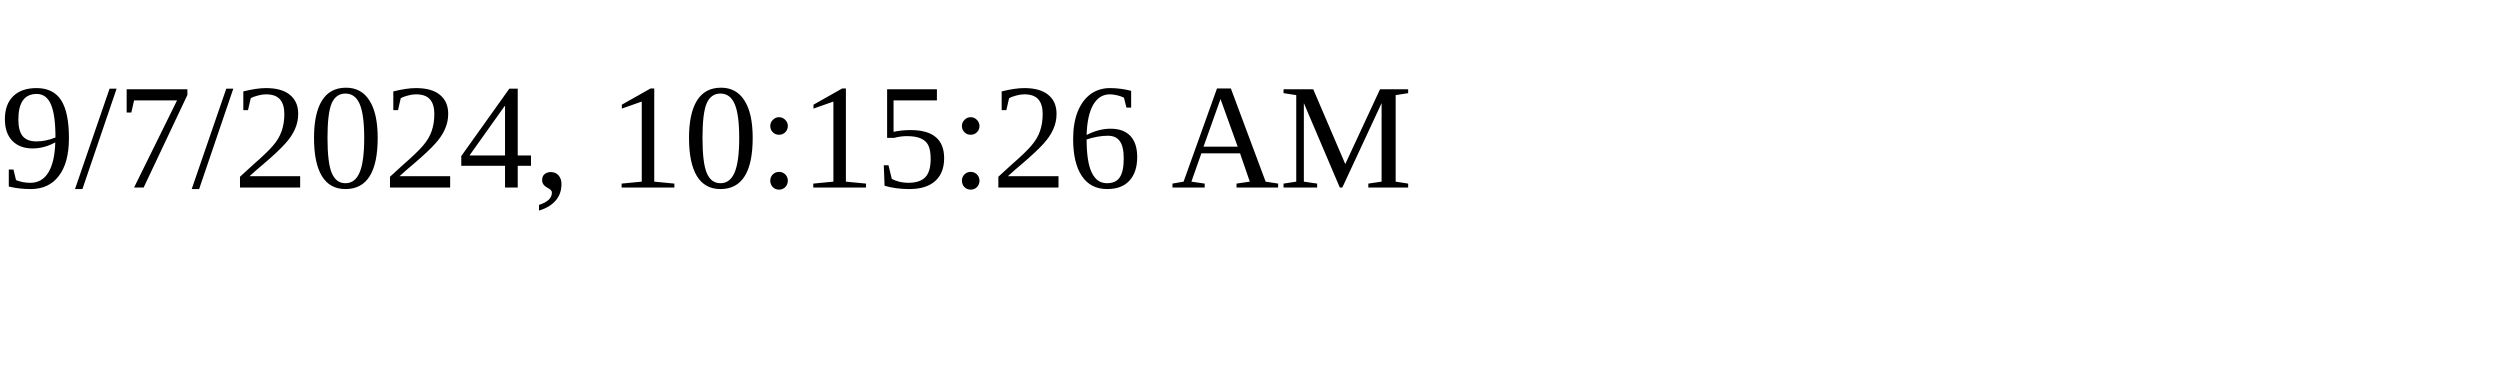
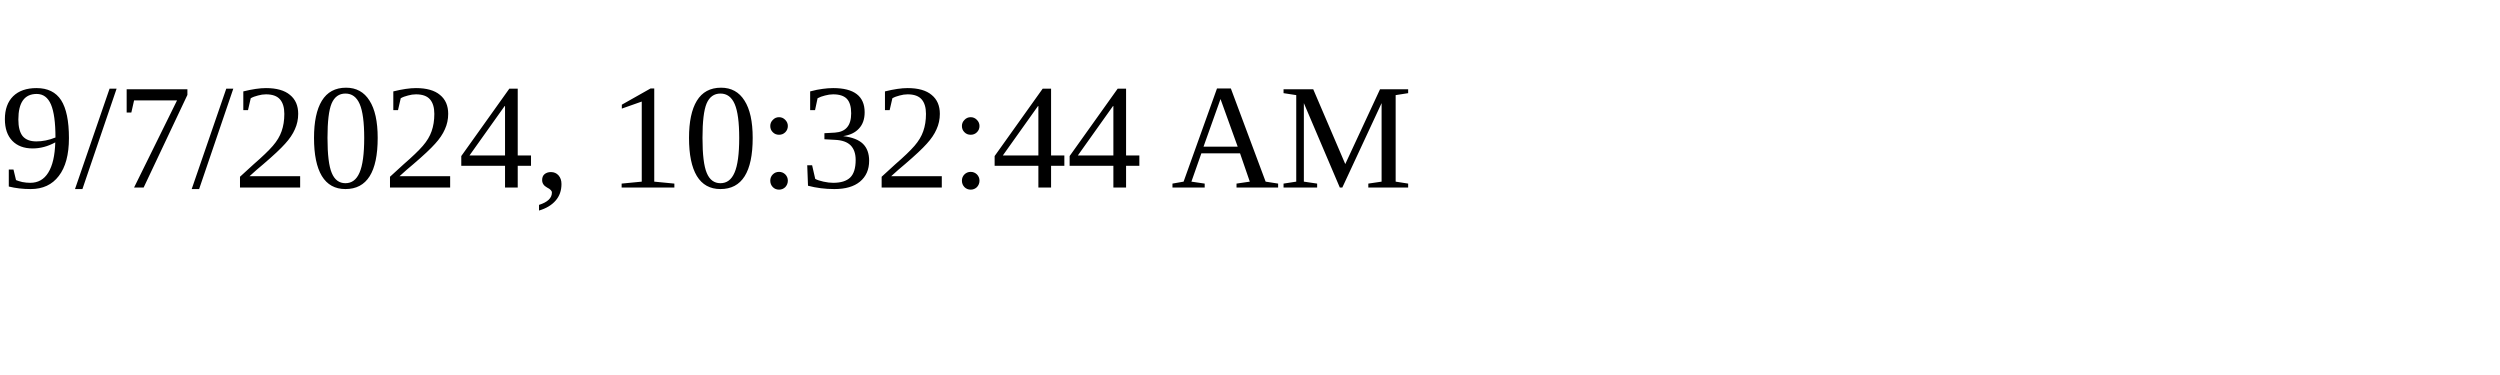
<svg xmlns="http://www.w3.org/2000/svg" height="30" width="200">
-   <text x="0" y="15">9/7/2024, 10:15:26 AM</text>
+   <text x="0" y="15">9/7/2024, 10:32:44 AM</text>
</svg>
